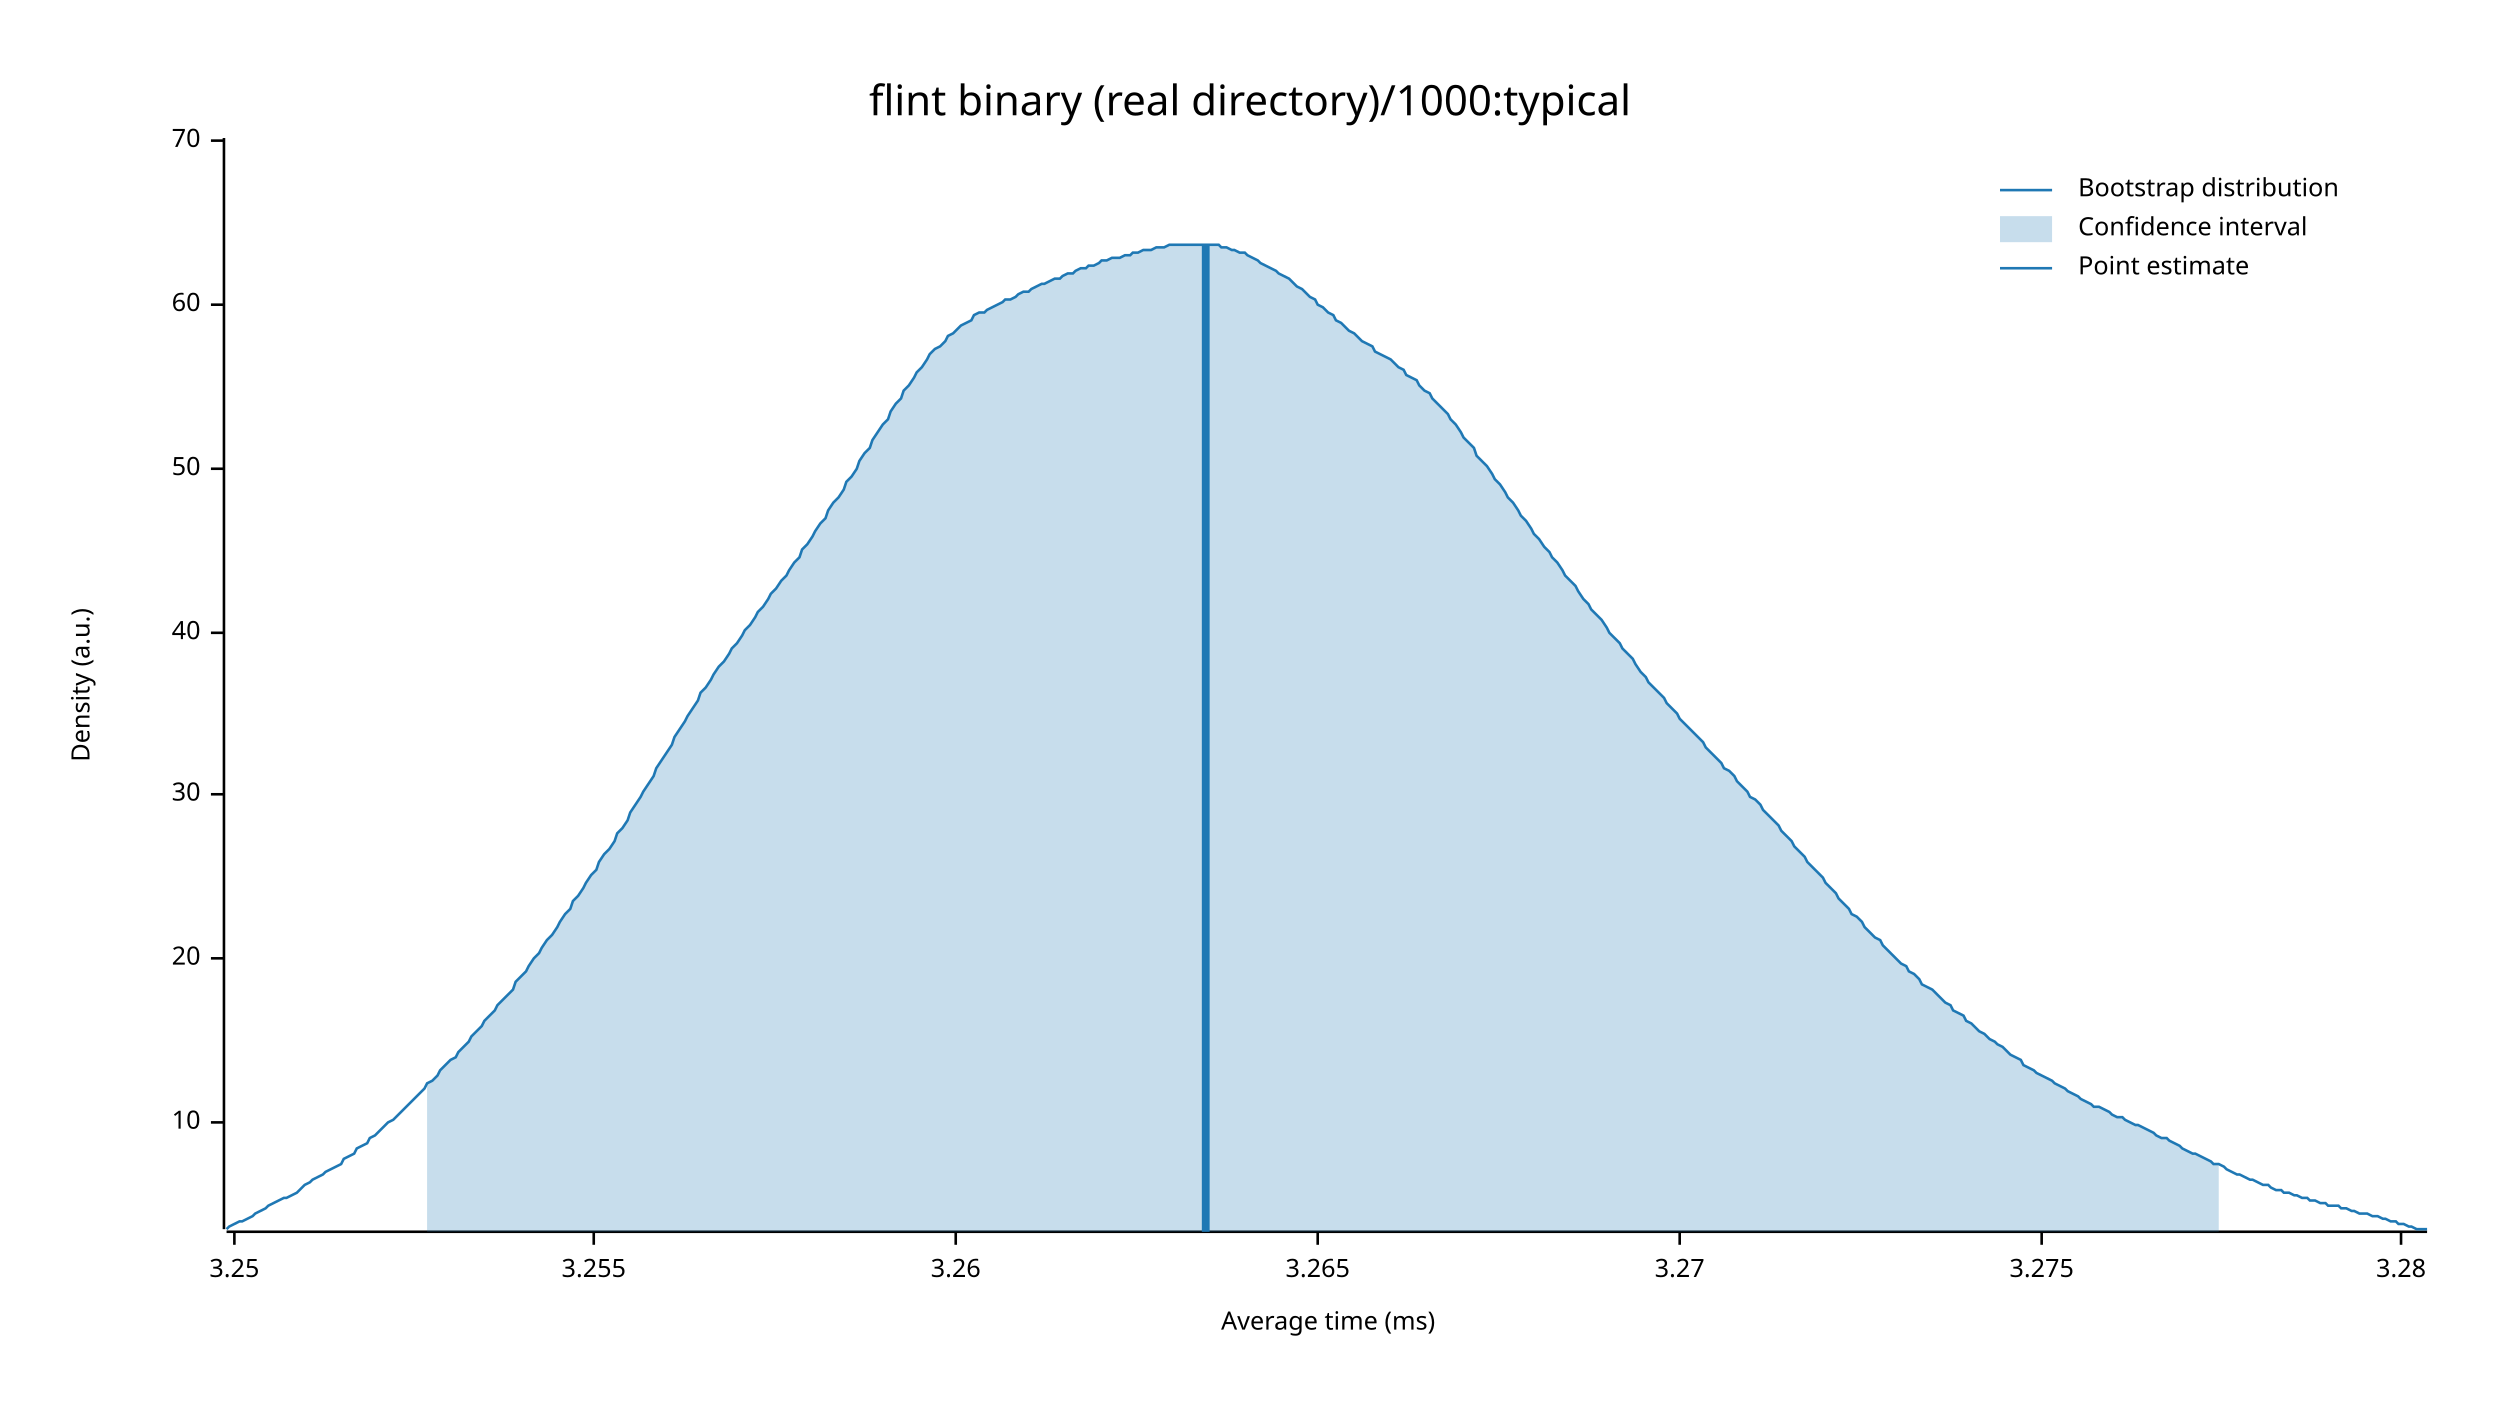
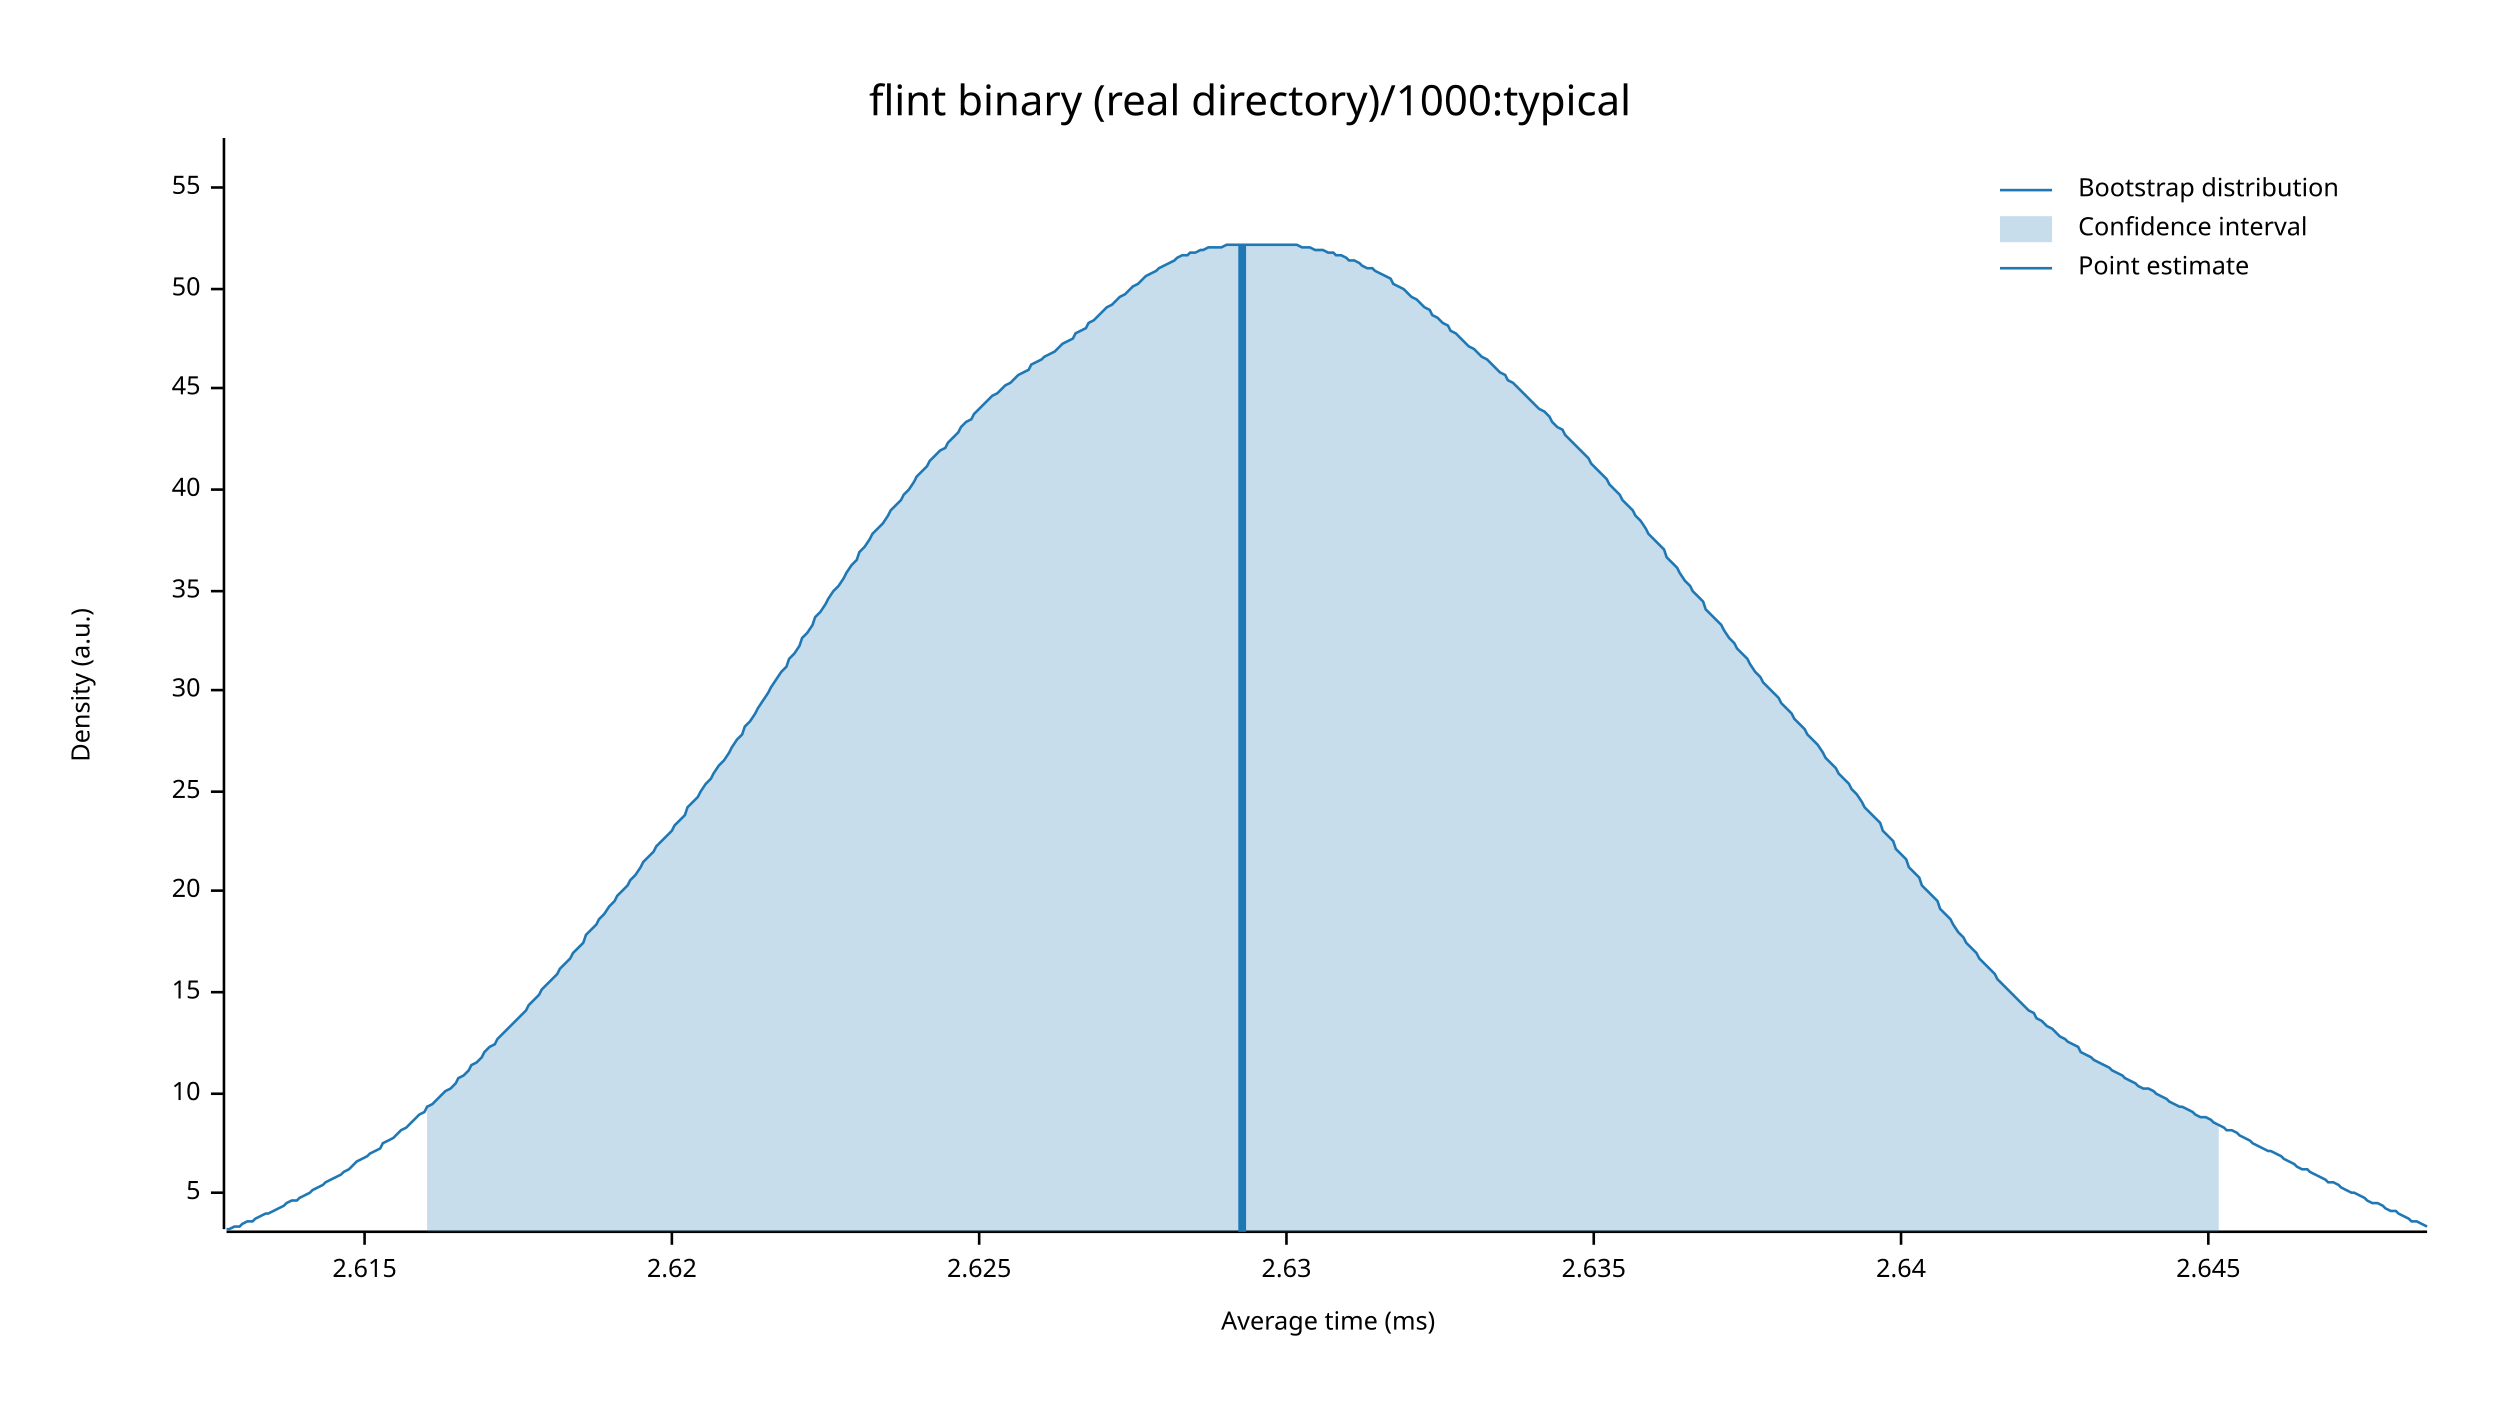
<svg xmlns="http://www.w3.org/2000/svg" width="960" height="540" viewBox="0 0 960 540">
  <text x="480" y="32" dy="0.76em" text-anchor="middle" font-family="sans-serif" font-size="16.129" opacity="1" fill="#000000">
flint binary (real directory)/1000:typical
</text>
  <text x="27" y="263" dy="0.76em" text-anchor="middle" font-family="sans-serif" font-size="9.677" opacity="1" fill="#000000" transform="rotate(270, 27, 263)">
Density (a.u.)
</text>
  <text x="510" y="513" dy="-0.5ex" text-anchor="middle" font-family="sans-serif" font-size="9.677" opacity="1" fill="#000000">
Average time (ms)
</text>
  <polyline fill="none" opacity="1" stroke="#000000" stroke-width="1" points="86,53 86,472 " />
-   <text x="77" y="431" dy="0.5ex" text-anchor="end" font-family="sans-serif" font-size="9.677" opacity="1" fill="#000000">
+   <text x="77" y="458" dy="0.5ex" text-anchor="end" font-family="sans-serif" font-size="9.677" opacity="1" fill="#000000">
+ 5
+ </text>
+   <polyline fill="none" opacity="1" stroke="#000000" stroke-width="1" points="81,458 86,458 " />
+   <text x="77" y="420" dy="0.5ex" text-anchor="end" font-family="sans-serif" font-size="9.677" opacity="1" fill="#000000">
10
</text>
-   <polyline fill="none" opacity="1" stroke="#000000" stroke-width="1" points="81,431 86,431 " />
-   <text x="77" y="368" dy="0.5ex" text-anchor="end" font-family="sans-serif" font-size="9.677" opacity="1" fill="#000000">
+   <polyline fill="none" opacity="1" stroke="#000000" stroke-width="1" points="81,420 86,420 " />
+   <text x="77" y="381" dy="0.5ex" text-anchor="end" font-family="sans-serif" font-size="9.677" opacity="1" fill="#000000">
+ 15
+ </text>
+   <polyline fill="none" opacity="1" stroke="#000000" stroke-width="1" points="81,381 86,381 " />
+   <text x="77" y="342" dy="0.5ex" text-anchor="end" font-family="sans-serif" font-size="9.677" opacity="1" fill="#000000">
20
</text>
-   <polyline fill="none" opacity="1" stroke="#000000" stroke-width="1" points="81,368 86,368 " />
-   <text x="77" y="305" dy="0.5ex" text-anchor="end" font-family="sans-serif" font-size="9.677" opacity="1" fill="#000000">
+   <polyline fill="none" opacity="1" stroke="#000000" stroke-width="1" points="81,342 86,342 " />
+   <text x="77" y="304" dy="0.5ex" text-anchor="end" font-family="sans-serif" font-size="9.677" opacity="1" fill="#000000">
+ 25
+ </text>
+   <polyline fill="none" opacity="1" stroke="#000000" stroke-width="1" points="81,304 86,304 " />
+   <text x="77" y="265" dy="0.5ex" text-anchor="end" font-family="sans-serif" font-size="9.677" opacity="1" fill="#000000">
30
</text>
-   <polyline fill="none" opacity="1" stroke="#000000" stroke-width="1" points="81,305 86,305 " />
-   <text x="77" y="243" dy="0.5ex" text-anchor="end" font-family="sans-serif" font-size="9.677" opacity="1" fill="#000000">
+   <polyline fill="none" opacity="1" stroke="#000000" stroke-width="1" points="81,265 86,265 " />
+   <text x="77" y="227" dy="0.5ex" text-anchor="end" font-family="sans-serif" font-size="9.677" opacity="1" fill="#000000">
+ 35
+ </text>
+   <polyline fill="none" opacity="1" stroke="#000000" stroke-width="1" points="81,227 86,227 " />
+   <text x="77" y="188" dy="0.5ex" text-anchor="end" font-family="sans-serif" font-size="9.677" opacity="1" fill="#000000">
40
</text>
-   <polyline fill="none" opacity="1" stroke="#000000" stroke-width="1" points="81,243 86,243 " />
-   <text x="77" y="180" dy="0.5ex" text-anchor="end" font-family="sans-serif" font-size="9.677" opacity="1" fill="#000000">
+   <polyline fill="none" opacity="1" stroke="#000000" stroke-width="1" points="81,188 86,188 " />
+   <text x="77" y="149" dy="0.5ex" text-anchor="end" font-family="sans-serif" font-size="9.677" opacity="1" fill="#000000">
+ 45
+ </text>
+   <polyline fill="none" opacity="1" stroke="#000000" stroke-width="1" points="81,149 86,149 " />
+   <text x="77" y="111" dy="0.5ex" text-anchor="end" font-family="sans-serif" font-size="9.677" opacity="1" fill="#000000">
50
</text>
-   <polyline fill="none" opacity="1" stroke="#000000" stroke-width="1" points="81,180 86,180 " />
-   <text x="77" y="117" dy="0.5ex" text-anchor="end" font-family="sans-serif" font-size="9.677" opacity="1" fill="#000000">
- 60
+   <polyline fill="none" opacity="1" stroke="#000000" stroke-width="1" points="81,111 86,111 " />
+   <text x="77" y="72" dy="0.5ex" text-anchor="end" font-family="sans-serif" font-size="9.677" opacity="1" fill="#000000">
+ 55
</text>
-   <polyline fill="none" opacity="1" stroke="#000000" stroke-width="1" points="81,117 86,117 " />
-   <text x="77" y="54" dy="0.5ex" text-anchor="end" font-family="sans-serif" font-size="9.677" opacity="1" fill="#000000">
- 70
+   <polyline fill="none" opacity="1" stroke="#000000" stroke-width="1" points="81,72 86,72 " />
+   <polyline fill="none" opacity="1" stroke="#000000" stroke-width="1" points="87,473 932,473 " />
+   <text x="140" y="483" dy="0.76em" text-anchor="middle" font-family="sans-serif" font-size="9.677" opacity="1" fill="#000000">
+ 2.615
</text>
-   <polyline fill="none" opacity="1" stroke="#000000" stroke-width="1" points="81,54 86,54 " />
-   <polyline fill="none" opacity="1" stroke="#000000" stroke-width="1" points="87,473 932,473 " />
-   <text x="90" y="483" dy="0.76em" text-anchor="middle" font-family="sans-serif" font-size="9.677" opacity="1" fill="#000000">
- 3.25
+   <polyline fill="none" opacity="1" stroke="#000000" stroke-width="1" points="140,473 140,478 " />
+   <text x="258" y="483" dy="0.76em" text-anchor="middle" font-family="sans-serif" font-size="9.677" opacity="1" fill="#000000">
+ 2.62
</text>
-   <polyline fill="none" opacity="1" stroke="#000000" stroke-width="1" points="90,473 90,478 " />
-   <text x="228" y="483" dy="0.76em" text-anchor="middle" font-family="sans-serif" font-size="9.677" opacity="1" fill="#000000">
- 3.255
+   <polyline fill="none" opacity="1" stroke="#000000" stroke-width="1" points="258,473 258,478 " />
+   <text x="376" y="483" dy="0.76em" text-anchor="middle" font-family="sans-serif" font-size="9.677" opacity="1" fill="#000000">
+ 2.625
</text>
-   <polyline fill="none" opacity="1" stroke="#000000" stroke-width="1" points="228,473 228,478 " />
-   <text x="367" y="483" dy="0.76em" text-anchor="middle" font-family="sans-serif" font-size="9.677" opacity="1" fill="#000000">
- 3.26
+   <polyline fill="none" opacity="1" stroke="#000000" stroke-width="1" points="376,473 376,478 " />
+   <text x="494" y="483" dy="0.76em" text-anchor="middle" font-family="sans-serif" font-size="9.677" opacity="1" fill="#000000">
+ 2.63
</text>
-   <polyline fill="none" opacity="1" stroke="#000000" stroke-width="1" points="367,473 367,478 " />
-   <text x="506" y="483" dy="0.76em" text-anchor="middle" font-family="sans-serif" font-size="9.677" opacity="1" fill="#000000">
- 3.265
+   <polyline fill="none" opacity="1" stroke="#000000" stroke-width="1" points="494,473 494,478 " />
+   <text x="612" y="483" dy="0.76em" text-anchor="middle" font-family="sans-serif" font-size="9.677" opacity="1" fill="#000000">
+ 2.635
</text>
-   <polyline fill="none" opacity="1" stroke="#000000" stroke-width="1" points="506,473 506,478 " />
-   <text x="645" y="483" dy="0.76em" text-anchor="middle" font-family="sans-serif" font-size="9.677" opacity="1" fill="#000000">
- 3.27
+   <polyline fill="none" opacity="1" stroke="#000000" stroke-width="1" points="612,473 612,478 " />
+   <text x="730" y="483" dy="0.76em" text-anchor="middle" font-family="sans-serif" font-size="9.677" opacity="1" fill="#000000">
+ 2.64
</text>
-   <polyline fill="none" opacity="1" stroke="#000000" stroke-width="1" points="645,473 645,478 " />
-   <text x="784" y="483" dy="0.76em" text-anchor="middle" font-family="sans-serif" font-size="9.677" opacity="1" fill="#000000">
- 3.275
+   <polyline fill="none" opacity="1" stroke="#000000" stroke-width="1" points="730,473 730,478 " />
+   <text x="848" y="483" dy="0.76em" text-anchor="middle" font-family="sans-serif" font-size="9.677" opacity="1" fill="#000000">
+ 2.645
</text>
-   <polyline fill="none" opacity="1" stroke="#000000" stroke-width="1" points="784,473 784,478 " />
-   <text x="922" y="483" dy="0.76em" text-anchor="middle" font-family="sans-serif" font-size="9.677" opacity="1" fill="#000000">
- 3.28
- </text>
-   <polyline fill="none" opacity="1" stroke="#000000" stroke-width="1" points="922,473 922,478 " />
-   <polyline fill="none" opacity="1" stroke="#1F78B4" stroke-width="1" points="87,472 88,471 90,470 92,469 93,469 95,468 97,467 98,466 100,465 102,464 103,463 105,462 107,461 109,460 110,460 112,459 114,458 115,457 117,455 119,454 120,453 122,452 124,451 125,450 127,449 129,448 131,447 132,445 134,444 136,443 137,441 139,440 141,439 142,437 144,436 146,434 147,433 149,431 151,430 153,428 154,427 156,425 158,423 159,422 161,420 163,418 164,416 166,415 168,413 169,411 171,409 173,407 175,406 176,404 178,402 180,400 181,398 183,396 185,394 186,392 188,390 190,388 191,386 193,384 195,382 197,380 198,377 200,375 202,373 203,371 205,368 207,366 208,364 210,361 212,359 214,356 215,354 217,351 219,349 220,346 222,344 224,341 225,339 227,336 229,334 230,331 232,328 234,326 236,323 237,320 239,318 241,315 242,312 244,309 246,306 247,304 249,301 251,298 252,295 254,292 256,289 258,286 259,283 261,280 263,277 264,275 266,272 268,269 269,266 271,264 273,261 274,259 276,256 278,254 280,251 281,249 283,247 285,244 286,242 288,240 290,237 291,235 293,233 295,230 296,228 298,226 300,223 302,221 303,219 305,216 307,214 308,211 310,209 312,206 313,204 315,201 317,199 318,196 320,193 322,191 324,188 325,185 327,183 329,180 330,177 332,174 334,172 335,169 337,166 339,163 341,161 342,158 344,155 346,153 347,150 349,148 351,145 352,143 354,141 356,138 357,136 359,134 361,133 363,131 364,129 366,128 368,126 369,125 371,124 373,123 374,121 376,120 378,120 379,119 381,118 383,117 385,116 386,115 388,115 390,114 391,113 393,112 395,112 396,111 398,110 400,109 401,109 403,108 405,107 407,107 408,106 410,105 412,105 413,104 415,103 417,103 418,102 420,102 422,101 423,100 425,100 427,99 429,99 430,99 432,98 434,98 435,97 437,97 439,96 440,96 442,96 444,95 445,95 447,95 449,94 451,94 452,94 454,94 456,94 457,94 459,94 461,94 462,94 464,94 466,94 468,94 469,95 471,95 473,96 474,96 476,97 478,97 479,98 481,99 483,100 484,101 486,102 488,103 490,104 491,105 493,106 495,107 496,108 498,110 500,111 501,112 503,114 505,115 506,117 508,118 510,120 512,121 513,123 515,124 517,126 518,127 520,128 522,130 523,131 525,132 527,133 528,135 530,136 532,137 534,138 535,139 537,141 539,142 540,144 542,145 544,146 545,148 547,150 549,151 550,153 552,155 554,157 556,159 557,161 559,163 561,166 562,168 564,170 566,172 567,175 569,177 571,179 573,182 574,184 576,186 578,189 579,191 581,193 583,196 584,198 586,200 588,203 589,205 591,207 593,210 595,212 596,214 598,216 600,219 601,221 603,223 605,225 606,227 608,230 610,232 611,234 613,236 615,238 617,241 618,243 620,245 622,247 623,249 625,251 627,253 628,255 630,258 632,260 633,262 635,264 637,266 639,268 640,270 642,272 644,274 645,276 647,278 649,280 650,281 652,283 654,285 655,287 657,289 659,291 661,293 662,295 664,296 666,298 667,300 669,302 671,304 672,306 674,307 676,309 677,311 679,313 681,315 683,317 684,319 686,321 688,323 689,325 691,327 693,329 694,331 696,333 698,335 700,337 701,339 703,341 705,343 706,345 708,347 710,349 711,351 713,352 715,354 716,356 718,358 720,360 722,361 723,363 725,365 727,367 728,368 730,370 732,371 733,373 735,374 737,376 738,378 740,379 742,380 744,382 745,383 747,385 749,386 750,388 752,389 754,390 755,392 757,393 759,395 760,396 762,397 764,399 766,400 767,401 769,402 771,404 772,405 774,406 776,407 777,409 779,410 781,411 782,412 784,413 786,414 788,415 789,416 791,417 793,418 794,419 796,420 798,421 799,422 801,423 803,424 804,425 806,425 808,426 810,427 811,428 813,429 815,429 816,430 818,431 820,432 821,432 823,433 825,434 827,435 828,436 830,437 832,437 833,438 835,439 837,440 838,441 840,442 842,443 843,443 845,444 847,445 849,446 850,447 852,447 854,448 855,449 857,450 859,451 860,451 862,452 864,453 865,453 867,454 869,455 871,455 872,456 874,457 876,457 877,458 879,458 881,459 882,459 884,460 886,460 887,461 889,461 891,462 893,462 894,463 896,463 898,463 899,464 901,464 903,465 904,465 906,466 908,466 909,466 911,467 913,467 915,468 916,468 918,469 920,469 921,470 923,470 925,471 926,471 928,472 930,472 932,472 " />
-   <polygon opacity="0.25" fill="#1F78B4" points="164,416 166,415 168,413 169,411 171,409 173,407 175,406 176,404 178,402 180,400 181,398 183,396 185,394 186,392 188,390 190,388 191,386 193,384 195,382 197,380 198,377 200,375 202,373 203,371 205,368 207,366 208,364 210,361 212,359 214,356 215,354 217,351 219,349 220,346 222,344 224,341 225,339 227,336 229,334 230,331 232,328 234,326 236,323 237,320 239,318 241,315 242,312 244,309 246,306 247,304 249,301 251,298 252,295 254,292 256,289 258,286 259,283 261,280 263,277 264,275 266,272 268,269 269,266 271,264 273,261 274,259 276,256 278,254 280,251 281,249 283,247 285,244 286,242 288,240 290,237 291,235 293,233 295,230 296,228 298,226 300,223 302,221 303,219 305,216 307,214 308,211 310,209 312,206 313,204 315,201 317,199 318,196 320,193 322,191 324,188 325,185 327,183 329,180 330,177 332,174 334,172 335,169 337,166 339,163 341,161 342,158 344,155 346,153 347,150 349,148 351,145 352,143 354,141 356,138 357,136 359,134 361,133 363,131 364,129 366,128 368,126 369,125 371,124 373,123 374,121 376,120 378,120 379,119 381,118 383,117 385,116 386,115 388,115 390,114 391,113 393,112 395,112 396,111 398,110 400,109 401,109 403,108 405,107 407,107 408,106 410,105 412,105 413,104 415,103 417,103 418,102 420,102 422,101 423,100 425,100 427,99 429,99 430,99 432,98 434,98 435,97 437,97 439,96 440,96 442,96 444,95 445,95 447,95 449,94 451,94 452,94 454,94 456,94 457,94 459,94 461,94 462,94 464,94 466,94 468,94 469,95 471,95 473,96 474,96 476,97 478,97 479,98 481,99 483,100 484,101 486,102 488,103 490,104 491,105 493,106 495,107 496,108 498,110 500,111 501,112 503,114 505,115 506,117 508,118 510,120 512,121 513,123 515,124 517,126 518,127 520,128 522,130 523,131 525,132 527,133 528,135 530,136 532,137 534,138 535,139 537,141 539,142 540,144 542,145 544,146 545,148 547,150 549,151 550,153 552,155 554,157 556,159 557,161 559,163 561,166 562,168 564,170 566,172 567,175 569,177 571,179 573,182 574,184 576,186 578,189 579,191 581,193 583,196 584,198 586,200 588,203 589,205 591,207 593,210 595,212 596,214 598,216 600,219 601,221 603,223 605,225 606,227 608,230 610,232 611,234 613,236 615,238 617,241 618,243 620,245 622,247 623,249 625,251 627,253 628,255 630,258 632,260 633,262 635,264 637,266 639,268 640,270 642,272 644,274 645,276 647,278 649,280 650,281 652,283 654,285 655,287 657,289 659,291 661,293 662,295 664,296 666,298 667,300 669,302 671,304 672,306 674,307 676,309 677,311 679,313 681,315 683,317 684,319 686,321 688,323 689,325 691,327 693,329 694,331 696,333 698,335 700,337 701,339 703,341 705,343 706,345 708,347 710,349 711,351 713,352 715,354 716,356 718,358 720,360 722,361 723,363 725,365 727,367 728,368 730,370 732,371 733,373 735,374 737,376 738,378 740,379 742,380 744,382 745,383 747,385 749,386 750,388 752,389 754,390 755,392 757,393 759,395 760,396 762,397 764,399 766,400 767,401 769,402 771,404 772,405 774,406 776,407 777,409 779,410 781,411 782,412 784,413 786,414 788,415 789,416 791,417 793,418 794,419 796,420 798,421 799,422 801,423 803,424 804,425 806,425 808,426 810,427 811,428 813,429 815,429 816,430 818,431 820,432 821,432 823,433 825,434 827,435 828,436 830,437 832,437 833,438 835,439 837,440 838,441 840,442 842,443 843,443 845,444 847,445 849,446 850,447 852,447 852,473 164,473 " />
-   <polyline fill="none" opacity="1" stroke="#1F78B4" stroke-width="3" points="463,473 463,94 " />
+   <polyline fill="none" opacity="1" stroke="#000000" stroke-width="1" points="848,473 848,478 " />
+   <polyline fill="none" opacity="1" stroke="#1F78B4" stroke-width="1" points="87,472 88,472 90,471 92,471 93,470 95,469 97,469 98,468 100,467 102,466 103,466 105,465 107,464 109,463 110,462 112,461 114,461 115,460 117,459 119,458 120,457 122,456 124,455 125,454 127,453 129,452 131,451 132,450 134,449 136,447 137,446 139,445 141,444 142,443 144,442 146,441 147,439 149,438 151,437 153,435 154,434 156,433 158,431 159,430 161,428 163,427 164,425 166,424 168,422 169,421 171,419 173,418 175,416 176,414 178,413 180,411 181,409 183,408 185,406 186,404 188,402 190,401 191,399 193,397 195,395 197,393 198,392 200,390 202,388 203,386 205,384 207,382 208,380 210,378 212,376 214,374 215,372 217,370 219,368 220,366 222,364 224,362 225,359 227,357 229,355 230,353 232,351 234,348 236,346 237,344 239,342 241,340 242,338 244,336 246,333 247,331 249,329 251,327 252,325 254,323 256,321 258,319 259,317 261,315 263,313 264,310 266,308 268,306 269,304 271,301 273,299 274,297 276,294 278,292 280,289 281,287 283,284 285,282 286,279 288,277 290,274 291,272 293,269 295,266 296,264 298,261 300,258 302,256 303,253 305,251 307,248 308,245 310,243 312,240 313,237 315,235 317,232 318,230 320,227 322,225 324,222 325,220 327,217 329,215 330,212 332,210 334,207 335,205 337,203 339,201 341,198 342,196 344,194 346,192 347,190 349,188 351,185 352,183 354,181 356,179 357,177 359,175 361,173 363,172 364,170 366,168 368,166 369,164 371,162 373,161 374,159 376,157 378,155 379,154 381,152 383,151 385,149 386,148 388,147 390,145 391,144 393,143 395,142 396,140 398,139 400,138 401,137 403,136 405,135 407,133 408,132 410,131 412,130 413,128 415,127 417,126 418,124 420,123 422,121 423,120 425,118 427,117 429,115 430,114 432,113 434,111 435,110 437,109 439,107 440,106 442,105 444,104 445,103 447,102 449,101 451,100 452,99 454,98 456,98 457,97 459,97 461,96 462,96 464,95 466,95 468,95 469,95 471,94 473,94 474,94 476,94 478,94 479,94 481,94 483,94 484,94 486,94 488,94 490,94 491,94 493,94 495,94 496,94 498,94 500,95 501,95 503,95 505,96 506,96 508,96 510,97 512,97 513,98 515,98 517,99 518,100 520,100 522,101 523,102 525,103 527,103 528,104 530,105 532,106 534,107 535,109 537,110 539,111 540,112 542,114 544,115 545,116 547,118 549,119 550,121 552,122 554,124 556,125 557,127 559,128 561,130 562,131 564,133 566,134 567,135 569,137 571,138 573,140 574,141 576,143 578,144 579,146 581,147 583,149 584,150 586,152 588,154 589,155 591,157 593,158 595,160 596,162 598,164 600,165 601,167 603,169 605,171 606,172 608,174 610,176 611,178 613,180 615,182 617,184 618,186 620,188 622,190 623,192 625,194 627,196 628,198 630,200 632,203 633,205 635,207 637,209 639,211 640,214 642,216 644,218 645,220 647,223 649,225 650,227 652,229 654,231 655,234 657,236 659,238 661,240 662,242 664,245 666,247 667,249 669,251 671,253 672,255 674,258 676,260 677,262 679,264 681,266 683,268 684,270 686,272 688,274 689,276 691,278 693,280 694,282 696,284 698,286 700,289 701,291 703,293 705,295 706,297 708,299 710,301 711,303 713,305 715,308 716,310 718,312 720,314 722,316 723,319 725,321 727,323 728,326 730,328 732,330 733,333 735,335 737,337 738,340 740,342 742,344 744,346 745,349 747,351 749,353 750,355 752,358 754,360 755,362 757,364 759,366 760,368 762,370 764,372 766,374 767,376 769,378 771,380 772,381 774,383 776,385 777,386 779,388 781,389 782,391 784,392 786,394 788,395 789,396 791,398 793,399 794,400 796,401 798,402 799,404 801,405 803,406 804,407 806,408 808,409 810,410 811,411 813,412 815,413 816,414 818,415 820,416 821,417 823,418 825,418 827,419 828,420 830,421 832,422 833,423 835,424 837,425 838,425 840,426 842,427 843,428 845,429 847,429 849,430 850,431 852,432 854,433 855,434 857,434 859,435 860,436 862,437 864,438 865,439 867,440 869,441 871,442 872,442 874,443 876,444 877,445 879,446 881,447 882,448 884,449 886,449 887,450 889,451 891,452 893,453 894,454 896,454 898,455 899,456 901,457 903,458 904,458 906,459 908,460 909,461 911,462 913,462 915,463 916,464 918,465 920,465 921,466 923,467 925,468 926,469 928,469 930,470 932,471 " />
+   <polygon opacity="0.25" fill="#1F78B4" points="164,425 166,424 168,422 169,421 171,419 173,418 175,416 176,414 178,413 180,411 181,409 183,408 185,406 186,404 188,402 190,401 191,399 193,397 195,395 197,393 198,392 200,390 202,388 203,386 205,384 207,382 208,380 210,378 212,376 214,374 215,372 217,370 219,368 220,366 222,364 224,362 225,359 227,357 229,355 230,353 232,351 234,348 236,346 237,344 239,342 241,340 242,338 244,336 246,333 247,331 249,329 251,327 252,325 254,323 256,321 258,319 259,317 261,315 263,313 264,310 266,308 268,306 269,304 271,301 273,299 274,297 276,294 278,292 280,289 281,287 283,284 285,282 286,279 288,277 290,274 291,272 293,269 295,266 296,264 298,261 300,258 302,256 303,253 305,251 307,248 308,245 310,243 312,240 313,237 315,235 317,232 318,230 320,227 322,225 324,222 325,220 327,217 329,215 330,212 332,210 334,207 335,205 337,203 339,201 341,198 342,196 344,194 346,192 347,190 349,188 351,185 352,183 354,181 356,179 357,177 359,175 361,173 363,172 364,170 366,168 368,166 369,164 371,162 373,161 374,159 376,157 378,155 379,154 381,152 383,151 385,149 386,148 388,147 390,145 391,144 393,143 395,142 396,140 398,139 400,138 401,137 403,136 405,135 407,133 408,132 410,131 412,130 413,128 415,127 417,126 418,124 420,123 422,121 423,120 425,118 427,117 429,115 430,114 432,113 434,111 435,110 437,109 439,107 440,106 442,105 444,104 445,103 447,102 449,101 451,100 452,99 454,98 456,98 457,97 459,97 461,96 462,96 464,95 466,95 468,95 469,95 471,94 473,94 474,94 476,94 478,94 479,94 481,94 483,94 484,94 486,94 488,94 490,94 491,94 493,94 495,94 496,94 498,94 500,95 501,95 503,95 505,96 506,96 508,96 510,97 512,97 513,98 515,98 517,99 518,100 520,100 522,101 523,102 525,103 527,103 528,104 530,105 532,106 534,107 535,109 537,110 539,111 540,112 542,114 544,115 545,116 547,118 549,119 550,121 552,122 554,124 556,125 557,127 559,128 561,130 562,131 564,133 566,134 567,135 569,137 571,138 573,140 574,141 576,143 578,144 579,146 581,147 583,149 584,150 586,152 588,154 589,155 591,157 593,158 595,160 596,162 598,164 600,165 601,167 603,169 605,171 606,172 608,174 610,176 611,178 613,180 615,182 617,184 618,186 620,188 622,190 623,192 625,194 627,196 628,198 630,200 632,203 633,205 635,207 637,209 639,211 640,214 642,216 644,218 645,220 647,223 649,225 650,227 652,229 654,231 655,234 657,236 659,238 661,240 662,242 664,245 666,247 667,249 669,251 671,253 672,255 674,258 676,260 677,262 679,264 681,266 683,268 684,270 686,272 688,274 689,276 691,278 693,280 694,282 696,284 698,286 700,289 701,291 703,293 705,295 706,297 708,299 710,301 711,303 713,305 715,308 716,310 718,312 720,314 722,316 723,319 725,321 727,323 728,326 730,328 732,330 733,333 735,335 737,337 738,340 740,342 742,344 744,346 745,349 747,351 749,353 750,355 752,358 754,360 755,362 757,364 759,366 760,368 762,370 764,372 766,374 767,376 769,378 771,380 772,381 774,383 776,385 777,386 779,388 781,389 782,391 784,392 786,394 788,395 789,396 791,398 793,399 794,400 796,401 798,402 799,404 801,405 803,406 804,407 806,408 808,409 810,410 811,411 813,412 815,413 816,414 818,415 820,416 821,417 823,418 825,418 827,419 828,420 830,421 832,422 833,423 835,424 837,425 838,425 840,426 842,427 843,428 845,429 847,429 849,430 850,431 852,432 852,473 164,473 " />
+   <polyline fill="none" opacity="1" stroke="#1F78B4" stroke-width="3" points="477,473 477,94 " />
  <text x="798" y="68" dy="0.76em" text-anchor="start" font-family="sans-serif" font-size="9.677" opacity="1" fill="#000000">
Bootstrap distribution
</text>
  <text x="798" y="83" dy="0.76em" text-anchor="start" font-family="sans-serif" font-size="9.677" opacity="1" fill="#000000">
Confidence interval
</text>
  <text x="798" y="98" dy="0.76em" text-anchor="start" font-family="sans-serif" font-size="9.677" opacity="1" fill="#000000">
Point estimate
</text>
  <polyline fill="none" opacity="1" stroke="#1F78B4" stroke-width="1" points="768,73 788,73 " />
  <rect x="768" y="83" width="20" height="10" opacity="0.25" fill="#1F78B4" stroke="none" />
  <polyline fill="none" opacity="1" stroke="#1F78B4" stroke-width="1" points="768,103 788,103 " />
</svg>
